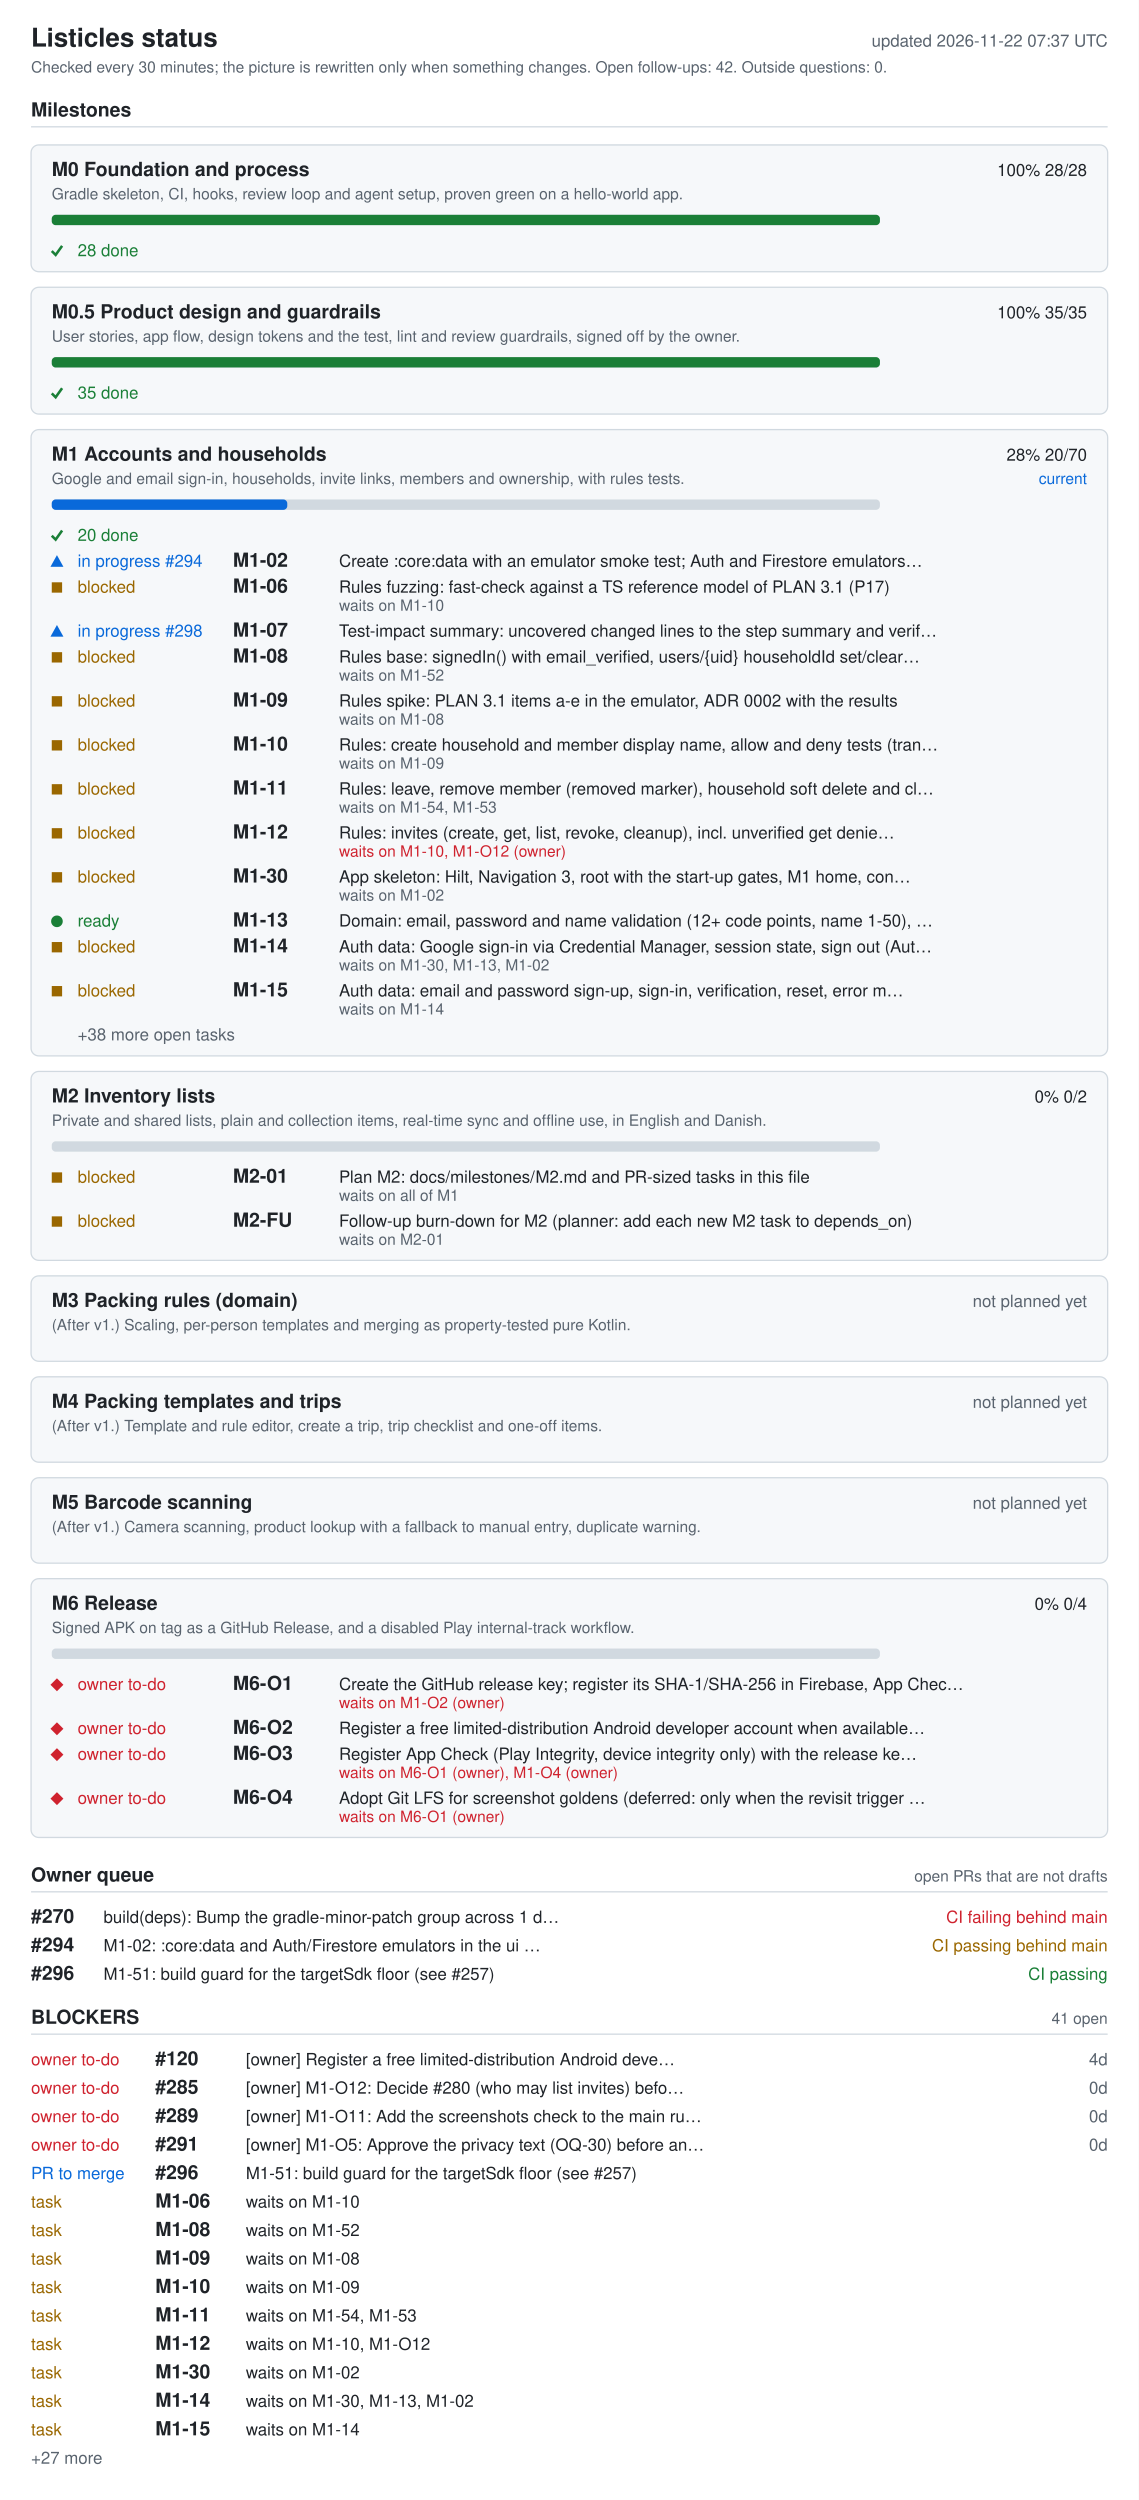
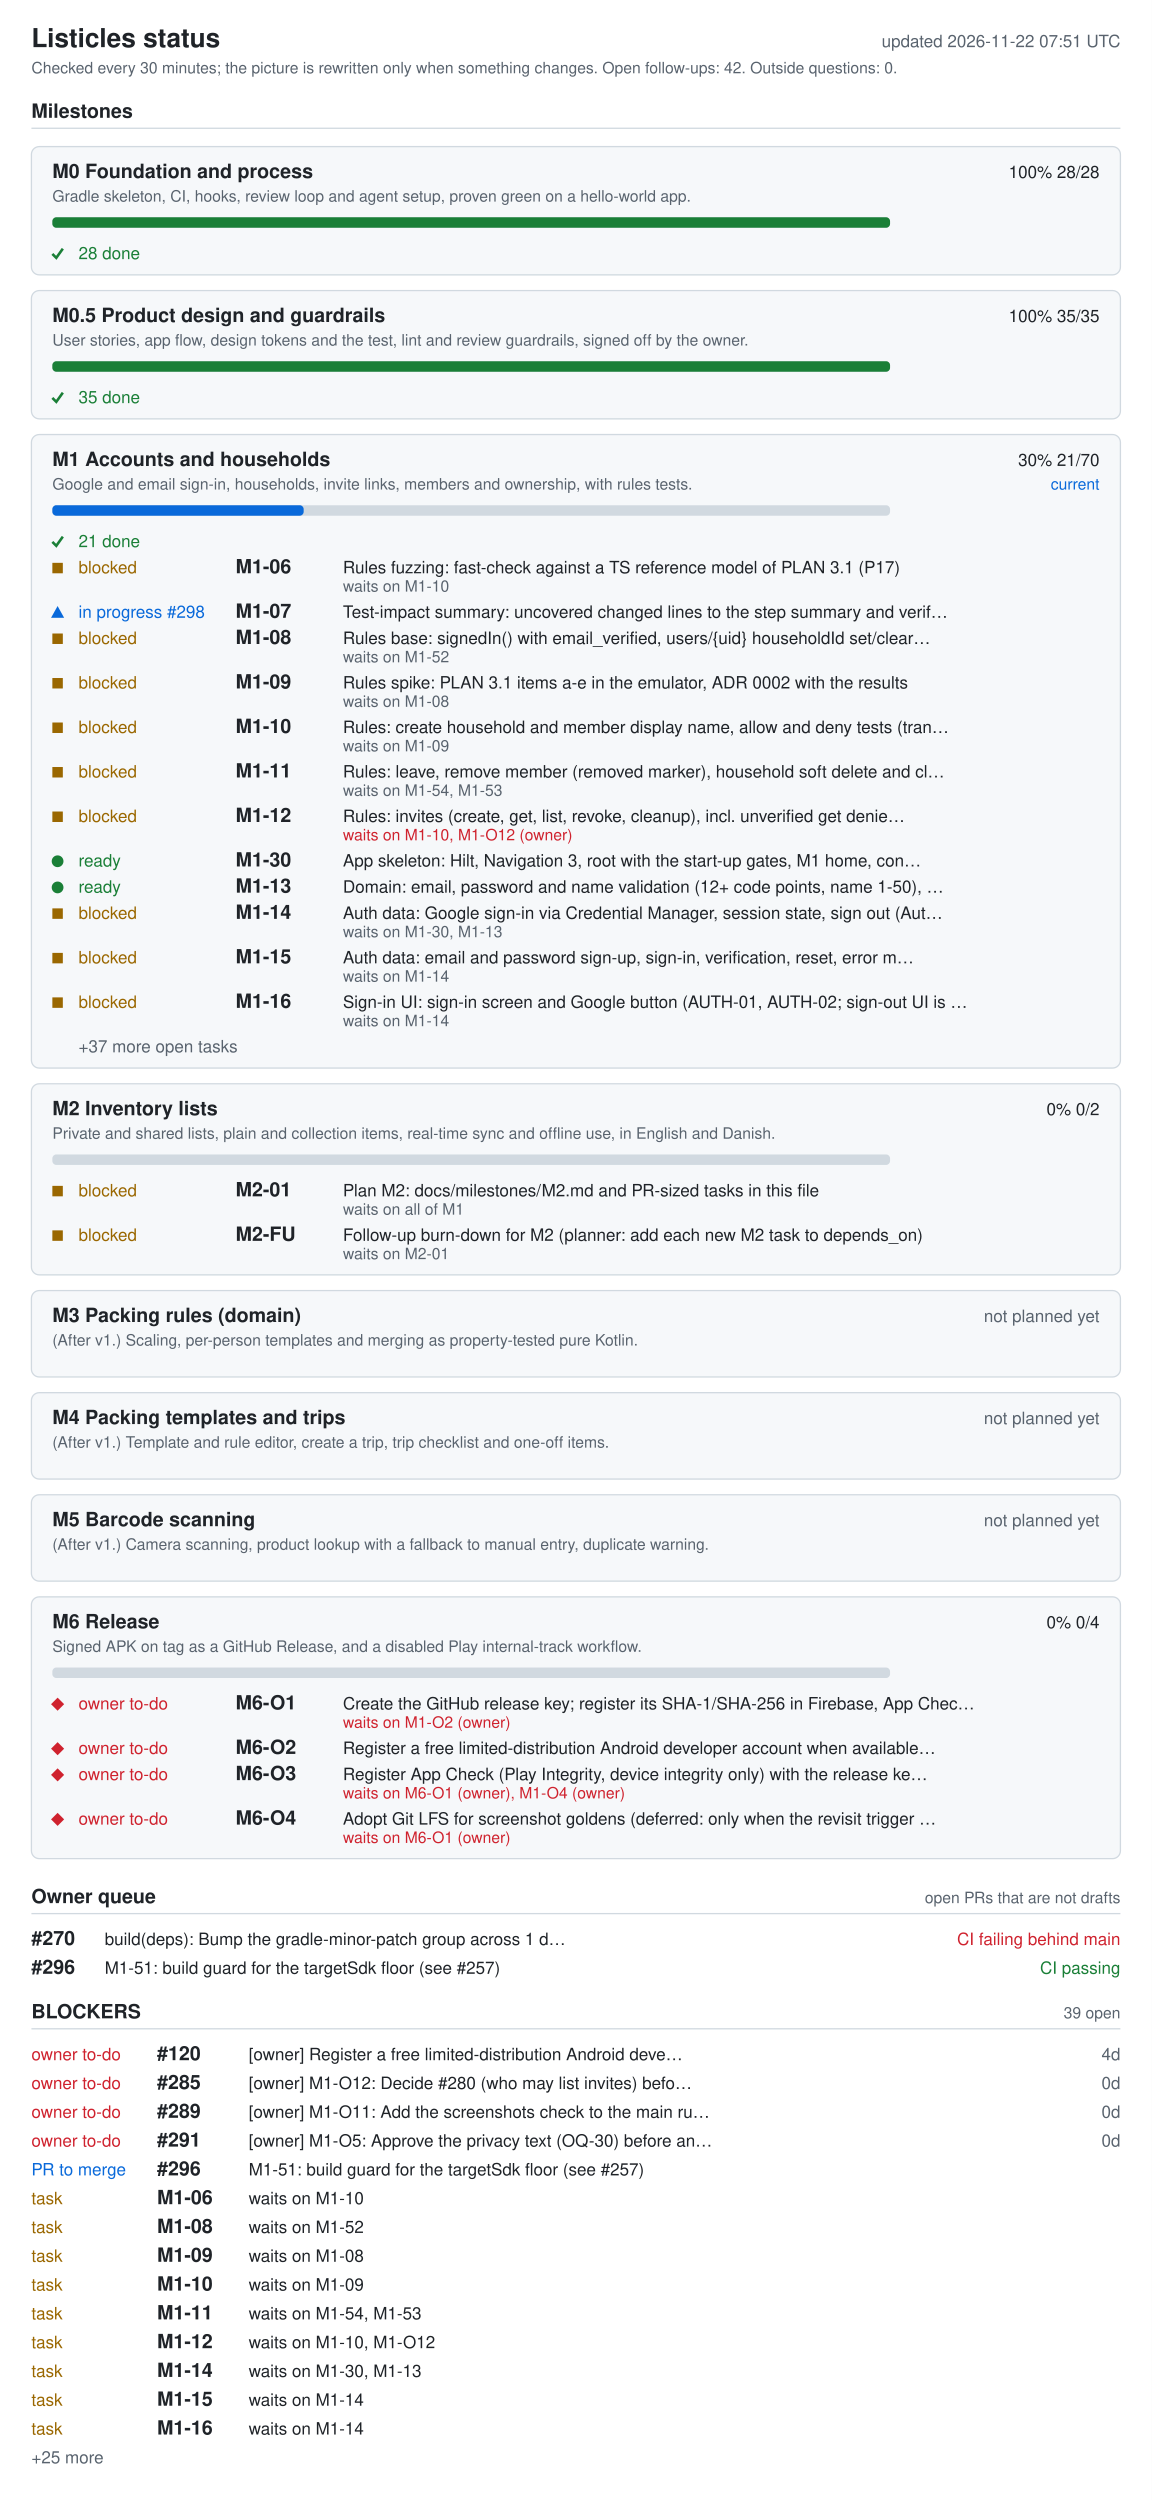
- <svg xmlns="http://www.w3.org/2000/svg" width="880" height="1932" viewBox="0 0 880 1932" role="img" aria-labelledby="ti de">
+ <svg xmlns="http://www.w3.org/2000/svg" width="880" height="1910" viewBox="0 0 880 1910" role="img" aria-labelledby="ti de">
  <style>.bg{fill:#fff}.card{fill:#f6f8fa}rect.card{stroke:#d1d9e0}.tick{stroke:#1a7f37;fill:none;stroke-width:2}.fg{fill:#1f2328}.muted{fill:#59636e}.track{fill:#d1d9e0}.bar{fill:#0969da}.full{fill:#1a7f37}.ok{fill:#1a7f37}.info{fill:#0969da}.warn{fill:#9a6700}.bad{fill:#cf222e}.rule{stroke:#d1d9e0}text{font-family:-apple-system,BlinkMacSystemFont,'Segoe UI',Helvetica,Arial,sans-serif;font-size:13px}.h{font-size:15px;font-weight:600}.t{font-size:20px;font-weight:600}.s{font-size:12px}@media (prefers-color-scheme: dark){.bg{fill:#0d1117}.card{fill:#161b22}rect.card{stroke:#30363d}.tick{stroke:#3fb950}.fg{fill:#e6edf3}.muted{fill:#9198a1}.track{fill:#30363d}.bar{fill:#4493f8}.full{fill:#3fb950}.ok{fill:#3fb950}.info{fill:#4493f8}.warn{fill:#d29922}.bad{fill:#f85149}.rule{stroke:#30363d}}</style>
-   <rect width="880" height="1932" class="bg" />
+   <rect width="880" height="1910" class="bg" />
  <text x="24" y="36" class="fg t">Listicles status</text>
-   <text x="856" y="36" class="muted" text-anchor="end" id="generated">updated 2026-11-22 07:37 UTC</text>
+   <text x="856" y="36" class="muted" text-anchor="end" id="generated">updated 2026-11-22 07:51 UTC</text>
  <text x="24" y="56" class="muted s">Checked every 30 minutes; the picture is rewritten only when something changes. Open follow-ups: 42. Outside questions: 0.</text>
  <text x="24" y="90" class="fg h">Milestones</text>
  <line x1="24" y1="98" x2="856" y2="98" class="rule" />
  <rect x="24" y="112" width="832" height="98" rx="6" class="card" />
  <text x="40" y="136" class="fg h">M0 Foundation and process</text>
  <text x="840" y="136" class="fg" text-anchor="end">100%  28/28</text>
  <text x="40" y="154" class="muted s">Gradle skeleton, CI, hooks, review loop and agent setup, proven green on a hello-world app.</text>
  <rect x="40" y="166" width="640" height="8" rx="3" class="track" />
  <rect x="40" y="166" width="640" height="8" rx="3" class="full" />
  <polyline points="40,194 43,197 48,190" class="tick mk-done" />
  <text x="60" y="198" class="ok">28 done</text>
  <rect x="24" y="222" width="832" height="98" rx="6" class="card" />
  <text x="40" y="246" class="fg h">M0.5 Product design and guardrails</text>
  <text x="840" y="246" class="fg" text-anchor="end">100%  35/35</text>
  <text x="40" y="264" class="muted s">User stories, app flow, design tokens and the test, lint and review guardrails, signed off by the owner.</text>
  <rect x="40" y="276" width="640" height="8" rx="3" class="track" />
  <rect x="40" y="276" width="640" height="8" rx="3" class="full" />
  <polyline points="40,304 43,307 48,300" class="tick mk-done" />
  <text x="60" y="308" class="ok">35 done</text>
  <rect x="24" y="332" width="832" height="484" rx="6" class="card" />
  <text x="40" y="356" class="fg h">M1 Accounts and households</text>
-   <text x="840" y="356" class="fg" text-anchor="end">28%  20/70</text>
+   <text x="840" y="356" class="fg" text-anchor="end">30%  21/70</text>
  <text x="840" y="374" class="info s" text-anchor="end">current</text>
  <text x="40" y="374" class="muted s">Google and email sign-in, households, invite links, members and ownership, with rules tests.</text>
  <rect x="40" y="386" width="640" height="8" rx="3" class="track" />
-   <rect x="40" y="386" width="182" height="8" rx="3" class="bar" />
+   <rect x="40" y="386" width="192" height="8" rx="3" class="bar" />
  <polyline points="40,414 43,417 48,410" class="tick mk-done" />
-   <text x="60" y="418" class="ok">20 done</text>
-   <polygon points="39,438 49,438 44,429" class="info mk-progress" />
-   <text x="60" y="438" class="info">in progress #294</text>
-   <text x="180" y="438" class="fg h">M1-02</text>
-   <text x="262" y="438" class="fg">Create :core:data with an emulator smoke test; Auth and Firestore emulators…</text>
-   <rect x="40" y="450" width="8" height="8" class="warn mk-blocked" />
-   <text x="60" y="458" class="warn">blocked</text>
-   <text x="180" y="458" class="fg h">M1-06</text>
-   <text x="262" y="458" class="fg">Rules fuzzing: fast-check against a TS reference model of PLAN 3.1 (P17)</text>
-   <text x="262" y="472" class="muted s">waits on M1-10</text>
-   <polygon points="39,492 49,492 44,483" class="info mk-progress" />
-   <text x="60" y="492" class="info">in progress #298</text>
-   <text x="180" y="492" class="fg h">M1-07</text>
-   <text x="262" y="492" class="fg">Test-impact summary: uncovered changed lines to the step summary and verif…</text>
-   <rect x="40" y="504" width="8" height="8" class="warn mk-blocked" />
-   <text x="60" y="512" class="warn">blocked</text>
-   <text x="180" y="512" class="fg h">M1-08</text>
-   <text x="262" y="512" class="fg">Rules base: signedIn() with email_verified, users/{uid} householdId set/clear…</text>
-   <text x="262" y="526" class="muted s">waits on M1-52</text>
-   <rect x="40" y="538" width="8" height="8" class="warn mk-blocked" />
-   <text x="60" y="546" class="warn">blocked</text>
-   <text x="180" y="546" class="fg h">M1-09</text>
-   <text x="262" y="546" class="fg">Rules spike: PLAN 3.1 items a-e in the emulator, ADR 0002 with the results</text>
-   <text x="262" y="560" class="muted s">waits on M1-08</text>
-   <rect x="40" y="572" width="8" height="8" class="warn mk-blocked" />
-   <text x="60" y="580" class="warn">blocked</text>
-   <text x="180" y="580" class="fg h">M1-10</text>
-   <text x="262" y="580" class="fg">Rules: create household and member display name, allow and deny tests (tran…</text>
-   <text x="262" y="594" class="muted s">waits on M1-09</text>
-   <rect x="40" y="606" width="8" height="8" class="warn mk-blocked" />
-   <text x="60" y="614" class="warn">blocked</text>
-   <text x="180" y="614" class="fg h">M1-11</text>
-   <text x="262" y="614" class="fg">Rules: leave, remove member (removed marker), household soft delete and cl…</text>
-   <text x="262" y="628" class="muted s">waits on M1-54, M1-53</text>
-   <rect x="40" y="640" width="8" height="8" class="warn mk-blocked" />
-   <text x="60" y="648" class="warn">blocked</text>
-   <text x="180" y="648" class="fg h">M1-12</text>
-   <text x="262" y="648" class="fg">Rules: invites (create, get, list, revoke, cleanup), incl. unverified get denie…</text>
-   <text x="262" y="662" class="bad s">waits on M1-10, M1-O12 (owner)</text>
-   <rect x="40" y="674" width="8" height="8" class="warn mk-blocked" />
-   <text x="60" y="682" class="warn">blocked</text>
-   <text x="180" y="682" class="fg h">M1-30</text>
-   <text x="262" y="682" class="fg">App skeleton: Hilt, Navigation 3, root with the start-up gates, M1 home, con…</text>
-   <text x="262" y="696" class="muted s">waits on M1-02</text>
-   <circle cx="44" cy="712" r="4.5" class="ok mk-ready" />
-   <text x="60" y="716" class="ok">ready</text>
-   <text x="180" y="716" class="fg h">M1-13</text>
-   <text x="262" y="716" class="fg">Domain: email, password and name validation (12+ code points, name 1-50), …</text>
+   <text x="60" y="418" class="ok">21 done</text>
+   <rect x="40" y="430" width="8" height="8" class="warn mk-blocked" />
+   <text x="60" y="438" class="warn">blocked</text>
+   <text x="180" y="438" class="fg h">M1-06</text>
+   <text x="262" y="438" class="fg">Rules fuzzing: fast-check against a TS reference model of PLAN 3.1 (P17)</text>
+   <text x="262" y="452" class="muted s">waits on M1-10</text>
+   <polygon points="39,472 49,472 44,463" class="info mk-progress" />
+   <text x="60" y="472" class="info">in progress #298</text>
+   <text x="180" y="472" class="fg h">M1-07</text>
+   <text x="262" y="472" class="fg">Test-impact summary: uncovered changed lines to the step summary and verif…</text>
+   <rect x="40" y="484" width="8" height="8" class="warn mk-blocked" />
+   <text x="60" y="492" class="warn">blocked</text>
+   <text x="180" y="492" class="fg h">M1-08</text>
+   <text x="262" y="492" class="fg">Rules base: signedIn() with email_verified, users/{uid} householdId set/clear…</text>
+   <text x="262" y="506" class="muted s">waits on M1-52</text>
+   <rect x="40" y="518" width="8" height="8" class="warn mk-blocked" />
+   <text x="60" y="526" class="warn">blocked</text>
+   <text x="180" y="526" class="fg h">M1-09</text>
+   <text x="262" y="526" class="fg">Rules spike: PLAN 3.1 items a-e in the emulator, ADR 0002 with the results</text>
+   <text x="262" y="540" class="muted s">waits on M1-08</text>
+   <rect x="40" y="552" width="8" height="8" class="warn mk-blocked" />
+   <text x="60" y="560" class="warn">blocked</text>
+   <text x="180" y="560" class="fg h">M1-10</text>
+   <text x="262" y="560" class="fg">Rules: create household and member display name, allow and deny tests (tran…</text>
+   <text x="262" y="574" class="muted s">waits on M1-09</text>
+   <rect x="40" y="586" width="8" height="8" class="warn mk-blocked" />
+   <text x="60" y="594" class="warn">blocked</text>
+   <text x="180" y="594" class="fg h">M1-11</text>
+   <text x="262" y="594" class="fg">Rules: leave, remove member (removed marker), household soft delete and cl…</text>
+   <text x="262" y="608" class="muted s">waits on M1-54, M1-53</text>
+   <rect x="40" y="620" width="8" height="8" class="warn mk-blocked" />
+   <text x="60" y="628" class="warn">blocked</text>
+   <text x="180" y="628" class="fg h">M1-12</text>
+   <text x="262" y="628" class="fg">Rules: invites (create, get, list, revoke, cleanup), incl. unverified get denie…</text>
+   <text x="262" y="642" class="bad s">waits on M1-10, M1-O12 (owner)</text>
+   <circle cx="44" cy="658" r="4.5" class="ok mk-ready" />
+   <text x="60" y="662" class="ok">ready</text>
+   <text x="180" y="662" class="fg h">M1-30</text>
+   <text x="262" y="662" class="fg">App skeleton: Hilt, Navigation 3, root with the start-up gates, M1 home, con…</text>
+   <circle cx="44" cy="678" r="4.5" class="ok mk-ready" />
+   <text x="60" y="682" class="ok">ready</text>
+   <text x="180" y="682" class="fg h">M1-13</text>
+   <text x="262" y="682" class="fg">Domain: email, password and name validation (12+ code points, name 1-50), …</text>
+   <rect x="40" y="694" width="8" height="8" class="warn mk-blocked" />
+   <text x="60" y="702" class="warn">blocked</text>
+   <text x="180" y="702" class="fg h">M1-14</text>
+   <text x="262" y="702" class="fg">Auth data: Google sign-in via Credential Manager, session state, sign out (Aut…</text>
+   <text x="262" y="716" class="muted s">waits on M1-30, M1-13</text>
  <rect x="40" y="728" width="8" height="8" class="warn mk-blocked" />
  <text x="60" y="736" class="warn">blocked</text>
-   <text x="180" y="736" class="fg h">M1-14</text>
-   <text x="262" y="736" class="fg">Auth data: Google sign-in via Credential Manager, session state, sign out (Aut…</text>
-   <text x="262" y="750" class="muted s">waits on M1-30, M1-13, M1-02</text>
+   <text x="180" y="736" class="fg h">M1-15</text>
+   <text x="262" y="736" class="fg">Auth data: email and password sign-up, sign-in, verification, reset, error m…</text>
+   <text x="262" y="750" class="muted s">waits on M1-14</text>
  <rect x="40" y="762" width="8" height="8" class="warn mk-blocked" />
  <text x="60" y="770" class="warn">blocked</text>
-   <text x="180" y="770" class="fg h">M1-15</text>
-   <text x="262" y="770" class="fg">Auth data: email and password sign-up, sign-in, verification, reset, error m…</text>
+   <text x="180" y="770" class="fg h">M1-16</text>
+   <text x="262" y="770" class="fg">Sign-in UI: sign-in screen and Google button (AUTH-01, AUTH-02; sign-out UI is …</text>
  <text x="262" y="784" class="muted s">waits on M1-14</text>
-   <text x="60" y="804" class="muted">+38 more open tasks</text>
+   <text x="60" y="804" class="muted">+37 more open tasks</text>
  <rect x="24" y="828" width="832" height="146" rx="6" class="card" />
  <text x="40" y="852" class="fg h">M2 Inventory lists</text>
  <text x="840" y="852" class="fg" text-anchor="end">0%  0/2</text>
  <text x="40" y="870" class="muted s">Private and shared lists, plain and collection items, real-time sync and offline use, in English and Danish.</text>
  <rect x="40" y="882" width="640" height="8" rx="3" class="track" />
  <rect x="40" y="906" width="8" height="8" class="warn mk-blocked" />
  <text x="60" y="914" class="warn">blocked</text>
  <text x="180" y="914" class="fg h">M2-01</text>
  <text x="262" y="914" class="fg">Plan M2: docs/milestones/M2.md and PR-sized tasks in this file</text>
  <text x="262" y="928" class="muted s">waits on all of M1</text>
  <rect x="40" y="940" width="8" height="8" class="warn mk-blocked" />
  <text x="60" y="948" class="warn">blocked</text>
  <text x="180" y="948" class="fg h">M2-FU</text>
  <text x="262" y="948" class="fg">Follow-up burn-down for M2 (planner: add each new M2 task to depends_on)</text>
  <text x="262" y="962" class="muted s">waits on M2-01</text>
  <rect x="24" y="986" width="832" height="66" rx="6" class="card" />
  <text x="40" y="1010" class="fg h">M3 Packing rules (domain)</text>
  <text x="840" y="1010" class="muted" text-anchor="end">not planned yet</text>
  <text x="40" y="1028" class="muted s">(After v1.) Scaling, per-person templates and merging as property-tested pure Kotlin.</text>
  <rect x="24" y="1064" width="832" height="66" rx="6" class="card" />
  <text x="40" y="1088" class="fg h">M4 Packing templates and trips</text>
  <text x="840" y="1088" class="muted" text-anchor="end">not planned yet</text>
  <text x="40" y="1106" class="muted s">(After v1.) Template and rule editor, create a trip, trip checklist and one-off items.</text>
  <rect x="24" y="1142" width="832" height="66" rx="6" class="card" />
  <text x="40" y="1166" class="fg h">M5 Barcode scanning</text>
  <text x="840" y="1166" class="muted" text-anchor="end">not planned yet</text>
  <text x="40" y="1184" class="muted s">(After v1.) Camera scanning, product lookup with a fallback to manual entry, duplicate warning.</text>
  <rect x="24" y="1220" width="832" height="200" rx="6" class="card" />
  <text x="40" y="1244" class="fg h">M6 Release</text>
  <text x="840" y="1244" class="fg" text-anchor="end">0%  0/4</text>
  <text x="40" y="1262" class="muted s">Signed APK on tag as a GitHub Release, and a disabled Play internal-track workflow.</text>
  <rect x="40" y="1274" width="640" height="8" rx="3" class="track" />
  <polygon points="39,1302 44,1297 49,1302 44,1307" class="bad mk-owner" />
  <text x="60" y="1306" class="bad">owner to-do</text>
  <text x="180" y="1306" class="fg h">M6-O1</text>
  <text x="262" y="1306" class="fg">Create the GitHub release key; register its SHA-1/SHA-256 in Firebase, App Chec…</text>
  <text x="262" y="1320" class="bad s">waits on M1-O2 (owner)</text>
  <polygon points="39,1336 44,1331 49,1336 44,1341" class="bad mk-owner" />
  <text x="60" y="1340" class="bad">owner to-do</text>
  <text x="180" y="1340" class="fg h">M6-O2</text>
  <text x="262" y="1340" class="fg">Register a free limited-distribution Android developer account when available…</text>
  <polygon points="39,1356 44,1351 49,1356 44,1361" class="bad mk-owner" />
  <text x="60" y="1360" class="bad">owner to-do</text>
  <text x="180" y="1360" class="fg h">M6-O3</text>
  <text x="262" y="1360" class="fg">Register App Check (Play Integrity, device integrity only) with the release ke…</text>
  <text x="262" y="1374" class="bad s">waits on M6-O1 (owner), M1-O4 (owner)</text>
  <polygon points="39,1390 44,1385 49,1390 44,1395" class="bad mk-owner" />
  <text x="60" y="1394" class="bad">owner to-do</text>
  <text x="180" y="1394" class="fg h">M6-O4</text>
  <text x="262" y="1394" class="fg">Adopt Git LFS for screenshot goldens (deferred: only when the revisit trigger …</text>
  <text x="262" y="1408" class="bad s">waits on M6-O1 (owner)</text>
  <text x="24" y="1454" class="fg h">Owner queue</text>
  <text x="856" y="1454" class="muted s" text-anchor="end">open PRs that are not drafts</text>
  <line x1="24" y1="1462" x2="856" y2="1462" class="rule" />
  <text x="24" y="1486" class="fg h">#270</text>
  <text x="80" y="1486" class="fg">build(deps): Bump the gradle-minor-patch group across 1 d…</text>
  <text x="856" y="1486" class="bad" text-anchor="end">CI failing  behind main</text>
-   <text x="24" y="1508" class="fg h">#294</text>
-   <text x="80" y="1508" class="fg">M1-02: :core:data and Auth/Firestore emulators in the ui …</text>
-   <text x="856" y="1508" class="warn" text-anchor="end">CI passing  behind main</text>
-   <text x="24" y="1530" class="fg h">#296</text>
-   <text x="80" y="1530" class="fg">M1-51: build guard for the targetSdk floor (see #257)</text>
-   <text x="856" y="1530" class="ok" text-anchor="end">CI passing</text>
-   <text x="24" y="1564" class="fg h">BLOCKERS</text>
-   <text x="856" y="1564" class="muted s" text-anchor="end">41 open</text>
-   <line x1="24" y1="1572" x2="856" y2="1572" class="rule" />
+   <text x="24" y="1508" class="fg h">#296</text>
+   <text x="80" y="1508" class="fg">M1-51: build guard for the targetSdk floor (see #257)</text>
+   <text x="856" y="1508" class="ok" text-anchor="end">CI passing</text>
+   <text x="24" y="1542" class="fg h">BLOCKERS</text>
+   <text x="856" y="1542" class="muted s" text-anchor="end">39 open</text>
+   <line x1="24" y1="1550" x2="856" y2="1550" class="rule" />
+   <text x="24" y="1574" class="bad">owner to-do</text>
+   <text x="120" y="1574" class="fg h">#120</text>
+   <text x="190" y="1574" class="fg">[owner] Register a free limited-distribution Android deve…</text>
+   <text x="856" y="1574" class="muted" text-anchor="end">4d</text>
  <text x="24" y="1596" class="bad">owner to-do</text>
-   <text x="120" y="1596" class="fg h">#120</text>
-   <text x="190" y="1596" class="fg">[owner] Register a free limited-distribution Android deve…</text>
-   <text x="856" y="1596" class="muted" text-anchor="end">4d</text>
+   <text x="120" y="1596" class="fg h">#285</text>
+   <text x="190" y="1596" class="fg">[owner] M1-O12: Decide #280 (who may list invites) befo…</text>
+   <text x="856" y="1596" class="muted" text-anchor="end">0d</text>
  <text x="24" y="1618" class="bad">owner to-do</text>
-   <text x="120" y="1618" class="fg h">#285</text>
-   <text x="190" y="1618" class="fg">[owner] M1-O12: Decide #280 (who may list invites) befo…</text>
+   <text x="120" y="1618" class="fg h">#289</text>
+   <text x="190" y="1618" class="fg">[owner] M1-O11: Add the screenshots check to the main ru…</text>
  <text x="856" y="1618" class="muted" text-anchor="end">0d</text>
  <text x="24" y="1640" class="bad">owner to-do</text>
-   <text x="120" y="1640" class="fg h">#289</text>
-   <text x="190" y="1640" class="fg">[owner] M1-O11: Add the screenshots check to the main ru…</text>
+   <text x="120" y="1640" class="fg h">#291</text>
+   <text x="190" y="1640" class="fg">[owner] M1-O5: Approve the privacy text (OQ-30) before an…</text>
  <text x="856" y="1640" class="muted" text-anchor="end">0d</text>
-   <text x="24" y="1662" class="bad">owner to-do</text>
-   <text x="120" y="1662" class="fg h">#291</text>
-   <text x="190" y="1662" class="fg">[owner] M1-O5: Approve the privacy text (OQ-30) before an…</text>
-   <text x="856" y="1662" class="muted" text-anchor="end">0d</text>
-   <text x="24" y="1684" class="info">PR to merge</text>
-   <text x="120" y="1684" class="fg h">#296</text>
-   <text x="190" y="1684" class="fg">M1-51: build guard for the targetSdk floor (see #257)</text>
+   <text x="24" y="1662" class="info">PR to merge</text>
+   <text x="120" y="1662" class="fg h">#296</text>
+   <text x="190" y="1662" class="fg">M1-51: build guard for the targetSdk floor (see #257)</text>
+   <text x="24" y="1684" class="warn">task</text>
+   <text x="120" y="1684" class="fg h">M1-06</text>
+   <text x="190" y="1684" class="fg">waits on M1-10</text>
  <text x="24" y="1706" class="warn">task</text>
-   <text x="120" y="1706" class="fg h">M1-06</text>
-   <text x="190" y="1706" class="fg">waits on M1-10</text>
+   <text x="120" y="1706" class="fg h">M1-08</text>
+   <text x="190" y="1706" class="fg">waits on M1-52</text>
  <text x="24" y="1728" class="warn">task</text>
-   <text x="120" y="1728" class="fg h">M1-08</text>
-   <text x="190" y="1728" class="fg">waits on M1-52</text>
+   <text x="120" y="1728" class="fg h">M1-09</text>
+   <text x="190" y="1728" class="fg">waits on M1-08</text>
  <text x="24" y="1750" class="warn">task</text>
-   <text x="120" y="1750" class="fg h">M1-09</text>
-   <text x="190" y="1750" class="fg">waits on M1-08</text>
+   <text x="120" y="1750" class="fg h">M1-10</text>
+   <text x="190" y="1750" class="fg">waits on M1-09</text>
  <text x="24" y="1772" class="warn">task</text>
-   <text x="120" y="1772" class="fg h">M1-10</text>
-   <text x="190" y="1772" class="fg">waits on M1-09</text>
+   <text x="120" y="1772" class="fg h">M1-11</text>
+   <text x="190" y="1772" class="fg">waits on M1-54, M1-53</text>
  <text x="24" y="1794" class="warn">task</text>
-   <text x="120" y="1794" class="fg h">M1-11</text>
-   <text x="190" y="1794" class="fg">waits on M1-54, M1-53</text>
+   <text x="120" y="1794" class="fg h">M1-12</text>
+   <text x="190" y="1794" class="fg">waits on M1-10, M1-O12</text>
  <text x="24" y="1816" class="warn">task</text>
-   <text x="120" y="1816" class="fg h">M1-12</text>
-   <text x="190" y="1816" class="fg">waits on M1-10, M1-O12</text>
+   <text x="120" y="1816" class="fg h">M1-14</text>
+   <text x="190" y="1816" class="fg">waits on M1-30, M1-13</text>
  <text x="24" y="1838" class="warn">task</text>
-   <text x="120" y="1838" class="fg h">M1-30</text>
-   <text x="190" y="1838" class="fg">waits on M1-02</text>
+   <text x="120" y="1838" class="fg h">M1-15</text>
+   <text x="190" y="1838" class="fg">waits on M1-14</text>
  <text x="24" y="1860" class="warn">task</text>
-   <text x="120" y="1860" class="fg h">M1-14</text>
-   <text x="190" y="1860" class="fg">waits on M1-30, M1-13, M1-02</text>
-   <text x="24" y="1882" class="warn">task</text>
-   <text x="120" y="1882" class="fg h">M1-15</text>
-   <text x="190" y="1882" class="fg">waits on M1-14</text>
-   <text x="24" y="1904" class="muted">+27 more</text>
+   <text x="120" y="1860" class="fg h">M1-16</text>
+   <text x="190" y="1860" class="fg">waits on M1-14</text>
+   <text x="24" y="1882" class="muted">+25 more</text>
</svg>
